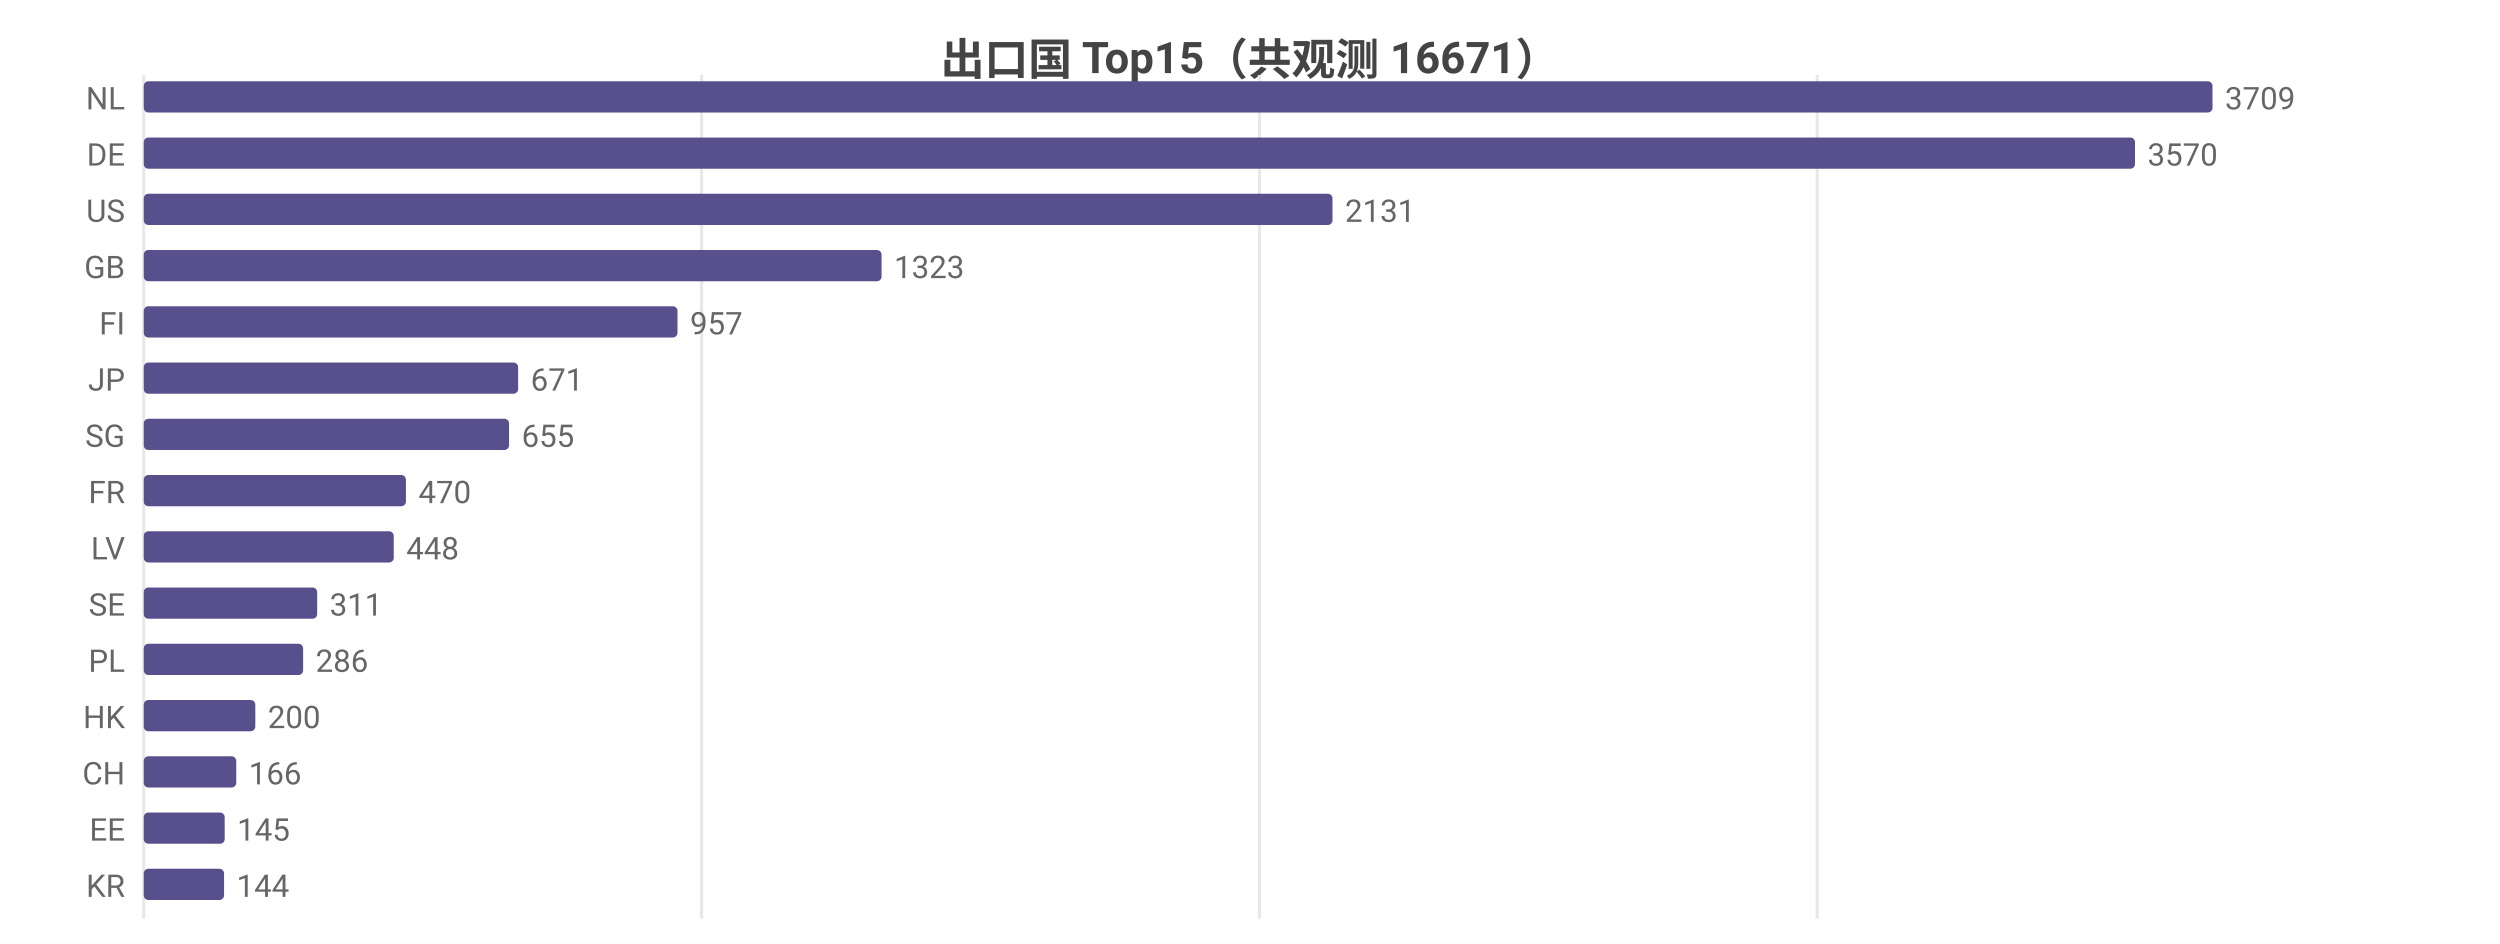
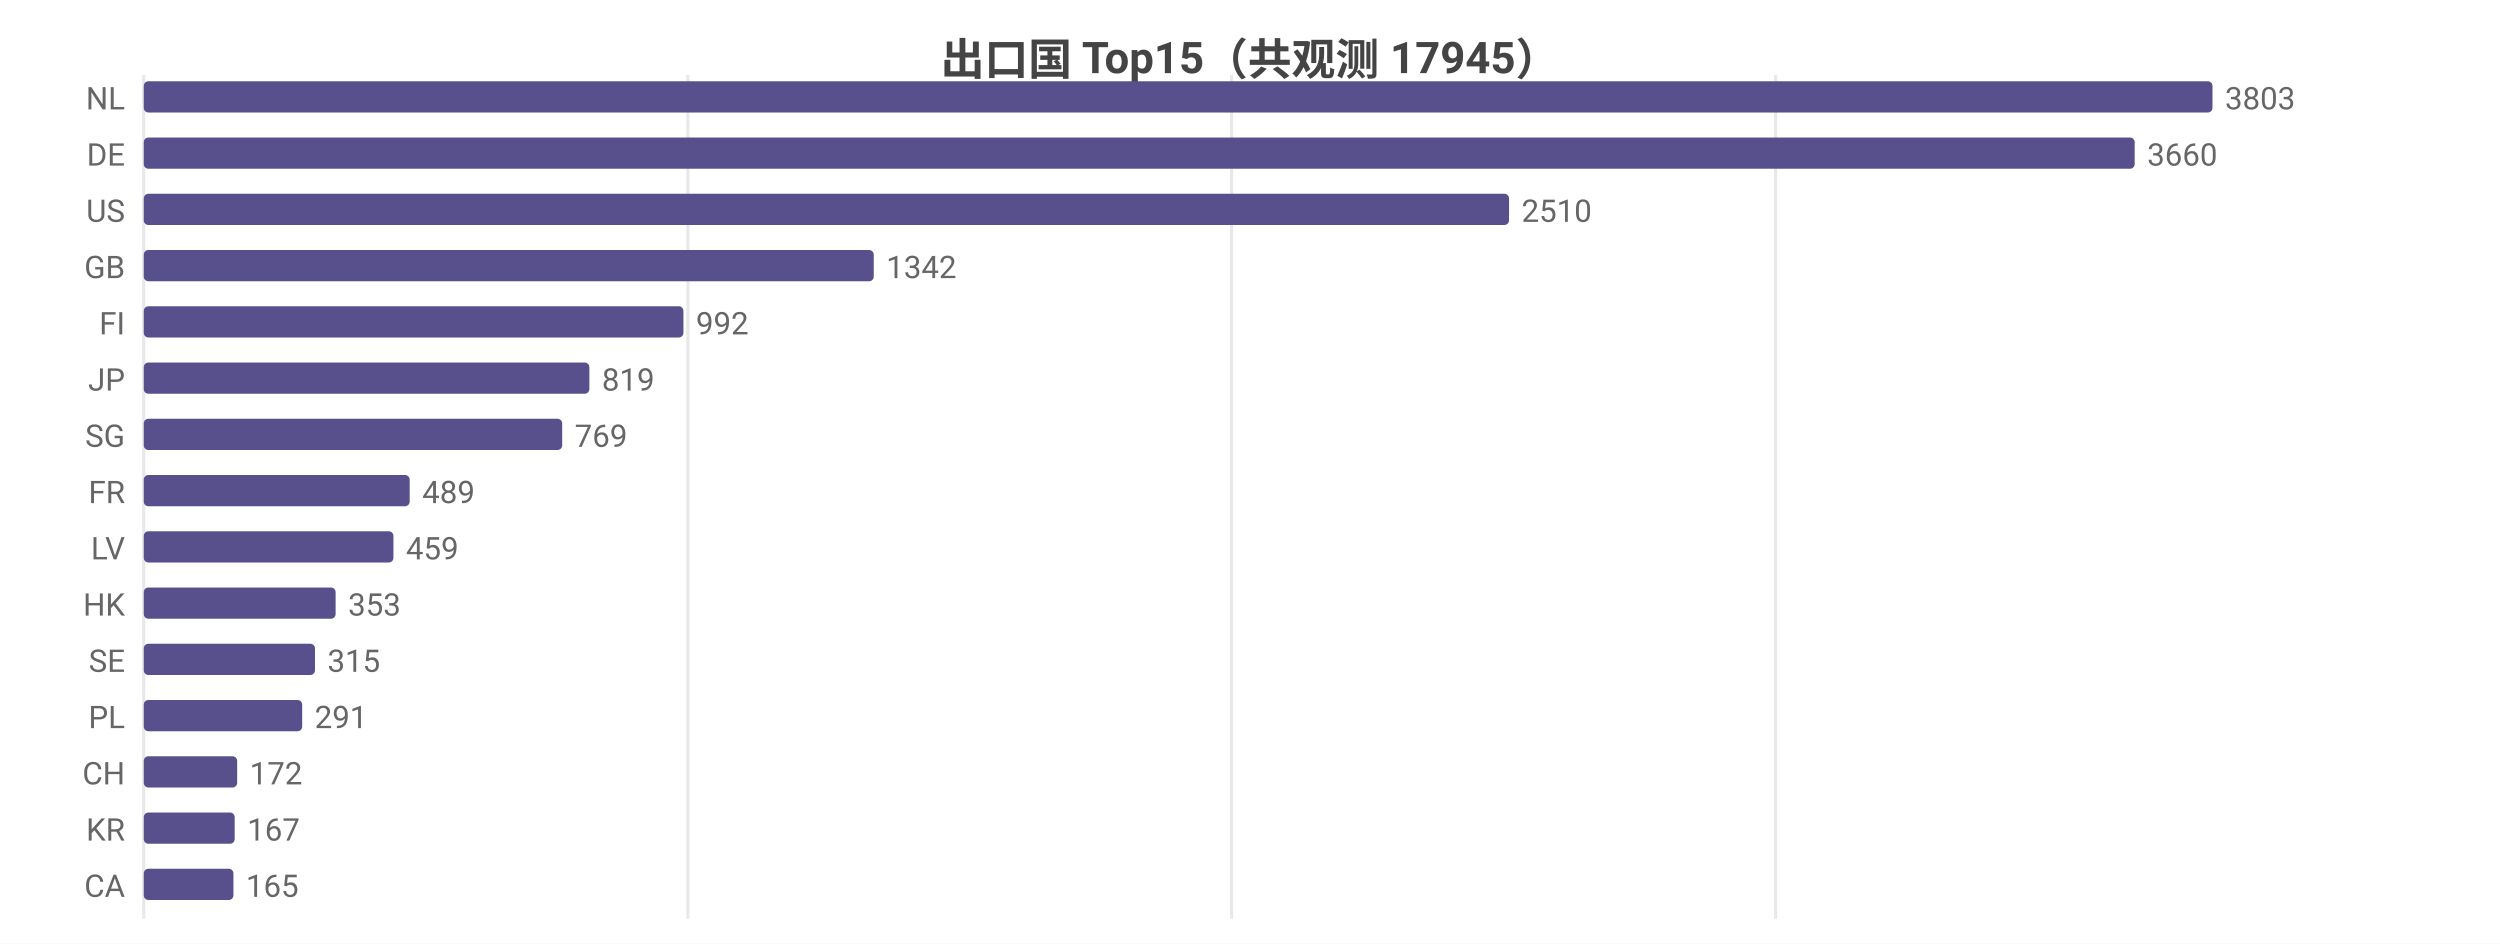
<svg xmlns="http://www.w3.org/2000/svg" width="800" height="302" viewBox="0 0 800 302">
  <rect width="800" height="302" fill="#ffffff" />
  <style>text{font-family:system-ui,-apple-system,'Segoe UI',Roboto,'PingFang SC','Microsoft YaHei','Noto Sans CJK SC',sans-serif}.g{stroke:#e8e8e8;stroke-width:1}.a{stroke:#999;stroke-width:1}.t{font-size:10px;fill:#666}.m{font-size:10px;text-anchor:middle;fill:#666}.e{font-size:10px;text-anchor:end;fill:#666}.l{font-size:11px;fill:#333}.tt{font-size:14px;font-weight:600;text-anchor:middle;fill:#444}.em{font-size:13px;text-anchor:middle;fill:#999}</style>
-   <text class="tt" x="400.0" y="24">出口国 Top15（共观测 16671）</text>
+   <text class="tt" x="400.0" y="24">出口国 Top15（共观测 17945）</text>
  <line class="g" x1="46" y1="24" x2="46" y2="294" />
-   <line class="g" x1="224.5" y1="24" x2="224.5" y2="294" />
-   <line class="g" x1="403.0" y1="24" x2="403.0" y2="294" />
-   <line class="g" x1="581.5" y1="24" x2="581.5" y2="294" />
+   <line class="g" x1="220.1" y1="24" x2="220.1" y2="294" />
+   <line class="g" x1="394.1" y1="24" x2="394.1" y2="294" />
+   <line class="g" x1="568.2" y1="24" x2="568.2" y2="294" />
  <text class="e" x="40" y="35">NL</text>
  <rect x="46" y="26" width="662" height="10" fill="#58508d" rx="1.5" />
-   <text class="t" x="712" y="35">3709</text>
+   <text class="t" x="712" y="35">3803</text>
  <text class="e" x="40" y="53">DE</text>
-   <rect x="46" y="44" width="637.2" height="10" fill="#58508d" rx="1.5" />
-   <text class="t" x="687.2" y="53">3570</text>
+   <rect x="46" y="44" width="637.1" height="10" fill="#58508d" rx="1.5" />
+   <text class="t" x="687.1" y="53">3660</text>
  <text class="e" x="40" y="71">US</text>
-   <rect x="46" y="62" width="380.4" height="10" fill="#58508d" rx="1.5" />
-   <text class="t" x="430.4" y="71">2131</text>
+   <rect x="46" y="62" width="436.9" height="10" fill="#58508d" rx="1.5" />
+   <text class="t" x="486.9" y="71">2510</text>
  <text class="e" x="40" y="89">GB</text>
-   <rect x="46" y="80" width="236.1" height="10" fill="#58508d" rx="1.5" />
-   <text class="t" x="286.1" y="89">1323</text>
+   <rect x="46" y="80" width="233.6" height="10" fill="#58508d" rx="1.5" />
+   <text class="t" x="283.6" y="89">1342</text>
  <text class="e" x="40" y="107">FI</text>
-   <rect x="46" y="98" width="170.8" height="10" fill="#58508d" rx="1.5" />
-   <text class="t" x="220.8" y="107">957</text>
+   <rect x="46" y="98" width="172.7" height="10" fill="#58508d" rx="1.5" />
+   <text class="t" x="222.7" y="107">992</text>
  <text class="e" x="40" y="125">JP</text>
-   <rect x="46" y="116" width="119.8" height="10" fill="#58508d" rx="1.5" />
-   <text class="t" x="169.8" y="125">671</text>
+   <rect x="46" y="116" width="142.6" height="10" fill="#58508d" rx="1.5" />
+   <text class="t" x="192.6" y="125">819</text>
  <text class="e" x="40" y="143">SG</text>
-   <rect x="46" y="134" width="116.9" height="10" fill="#58508d" rx="1.5" />
-   <text class="t" x="166.9" y="143">655</text>
+   <rect x="46" y="134" width="133.9" height="10" fill="#58508d" rx="1.5" />
+   <text class="t" x="183.9" y="143">769</text>
  <text class="e" x="40" y="161">FR</text>
-   <rect x="46" y="152" width="83.9" height="10" fill="#58508d" rx="1.5" />
-   <text class="t" x="133.9" y="161">470</text>
+   <rect x="46" y="152" width="85.1" height="10" fill="#58508d" rx="1.5" />
+   <text class="t" x="135.1" y="161">489</text>
  <text class="e" x="40" y="179">LV</text>
-   <rect x="46" y="170" width="80.0" height="10" fill="#58508d" rx="1.5" />
-   <text class="t" x="130.0" y="179">448</text>
-   <text class="e" x="40" y="197">SE</text>
-   <rect x="46" y="188" width="55.5" height="10" fill="#58508d" rx="1.5" />
-   <text class="t" x="105.5" y="197">311</text>
-   <text class="e" x="40" y="215">PL</text>
-   <rect x="46" y="206" width="51.0" height="10" fill="#58508d" rx="1.5" />
-   <text class="t" x="101.0" y="215">286</text>
-   <text class="e" x="40" y="233">HK</text>
-   <rect x="46" y="224" width="35.7" height="10" fill="#58508d" rx="1.5" />
-   <text class="t" x="85.7" y="233">200</text>
+   <rect x="46" y="170" width="79.9" height="10" fill="#58508d" rx="1.5" />
+   <text class="t" x="129.9" y="179">459</text>
+   <text class="e" x="40" y="197">HK</text>
+   <rect x="46" y="188" width="61.4" height="10" fill="#58508d" rx="1.5" />
+   <text class="t" x="111.4" y="197">353</text>
+   <text class="e" x="40" y="215">SE</text>
+   <rect x="46" y="206" width="54.8" height="10" fill="#58508d" rx="1.5" />
+   <text class="t" x="104.8" y="215">315</text>
+   <text class="e" x="40" y="233">PL</text>
+   <rect x="46" y="224" width="50.7" height="10" fill="#58508d" rx="1.5" />
+   <text class="t" x="100.7" y="233">291</text>
  <text class="e" x="40" y="251">CH</text>
-   <rect x="46" y="242" width="29.6" height="10" fill="#58508d" rx="1.5" />
-   <text class="t" x="79.6" y="251">166</text>
-   <text class="e" x="40" y="269">EE</text>
-   <rect x="46" y="260" width="25.9" height="10" fill="#58508d" rx="1.5" />
-   <text class="t" x="75.9" y="269">145</text>
-   <text class="e" x="40" y="287">KR</text>
-   <rect x="46" y="278" width="25.7" height="10" fill="#58508d" rx="1.5" />
-   <text class="t" x="75.7" y="287">144</text>
+   <rect x="46" y="242" width="29.9" height="10" fill="#58508d" rx="1.5" />
+   <text class="t" x="79.9" y="251">172</text>
+   <text class="e" x="40" y="269">KR</text>
+   <rect x="46" y="260" width="29.1" height="10" fill="#58508d" rx="1.5" />
+   <text class="t" x="79.1" y="269">167</text>
+   <text class="e" x="40" y="287">CA</text>
+   <rect x="46" y="278" width="28.7" height="10" fill="#58508d" rx="1.5" />
+   <text class="t" x="78.7" y="287">165</text>
</svg>
